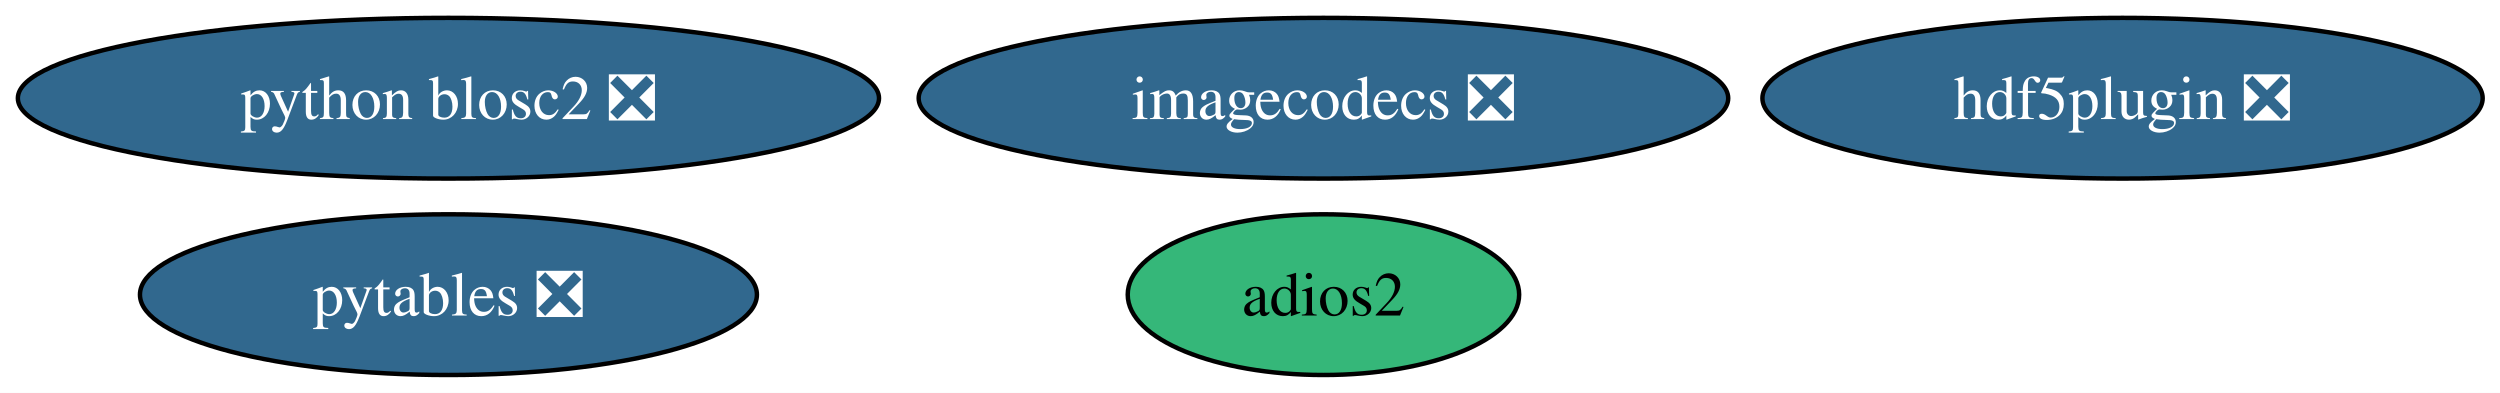
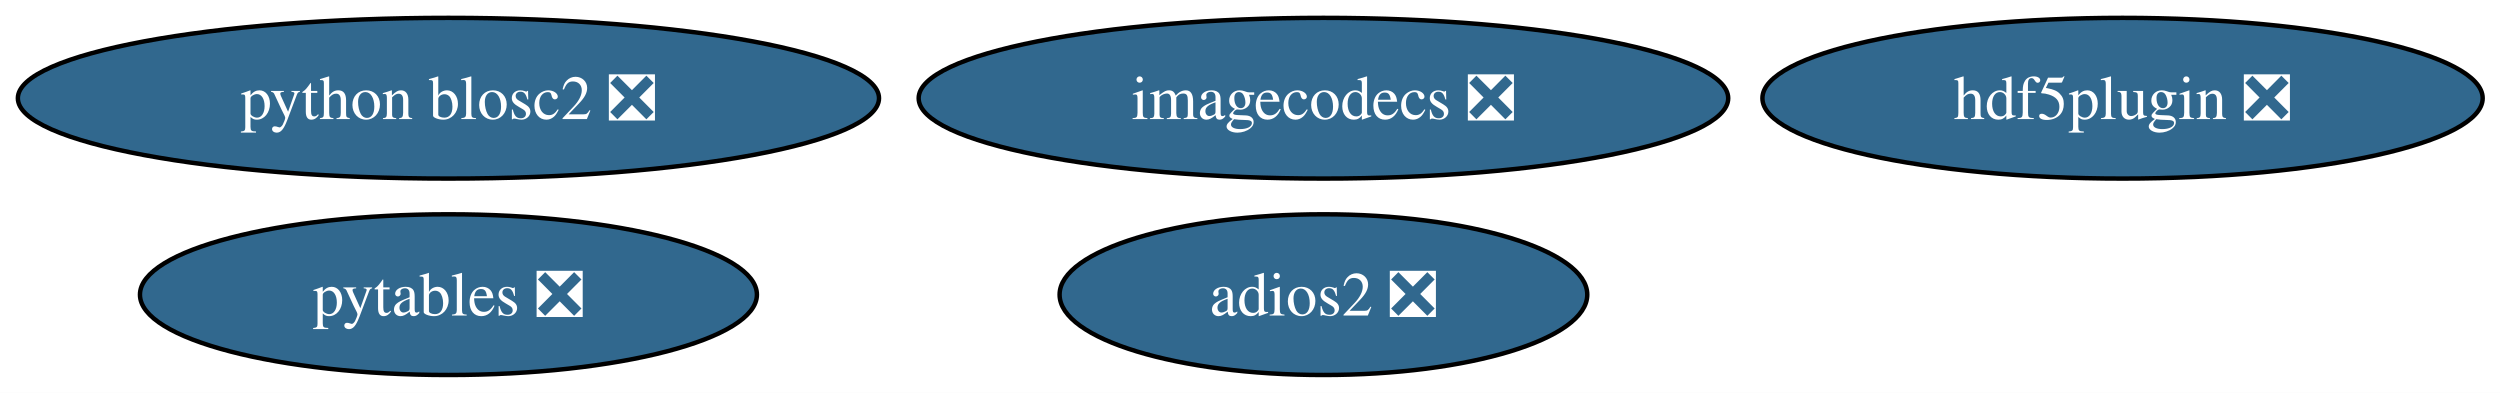
<svg xmlns="http://www.w3.org/2000/svg" xmlns:xlink="http://www.w3.org/1999/xlink" width="560pt" height="88pt" viewBox="0.00 0.00 560.00 88.00">
  <g id="graph0" class="graph" transform="scale(1 1) rotate(0) translate(4 84)">
    <polygon fill="white" stroke="none" points="-4,4 -4,-84 556.12,-84 556.12,4 -4,4" />
    <g id="node1" class="node">
      <g id="a_node1">
        <a xlink:href="https://github.com/conda-forge/pytables-feedstock/pull/117" xlink:title="pytables ❎">
          <ellipse fill="#31688e" stroke="black" cx="96.45" cy="-18" rx="69.1" ry="18" />
          <text xml:space="preserve" text-anchor="middle" x="96.45" y="-13.32" font-family="Times,serif" font-size="14.00" fill="white">pytables ❎</text>
        </a>
      </g>
    </g>
    <g id="node2" class="node">
      <g id="a_node2">
-         <a xlink:href="https://github.com/conda-forge/adios2-feedstock" xlink:title="adios2">
-           <ellipse fill="#35b779" stroke="black" cx="292.45" cy="-18" rx="43.84" ry="18" />
-           <text xml:space="preserve" text-anchor="middle" x="292.45" y="-13.32" font-family="Times,serif" font-size="14.00">adios2</text>
+         <a xlink:href="https://github.com/conda-forge/adios2-feedstock/pull/118" xlink:title="adios2 ❎">
+           <ellipse fill="#31688e" stroke="black" cx="292.45" cy="-18" rx="59.1" ry="18" />
+           <text xml:space="preserve" text-anchor="middle" x="292.45" y="-13.32" font-family="Times,serif" font-size="14.00" fill="white">adios2 ❎</text>
        </a>
      </g>
    </g>
    <g id="node3" class="node">
      <g id="a_node3">
        <a xlink:href="https://github.com/conda-forge/hdf5plugin-feedstock/pull/64" xlink:title="hdf5plugin ❎">
          <ellipse fill="#31688e" stroke="black" cx="471.45" cy="-62" rx="80.67" ry="18" />
          <text xml:space="preserve" text-anchor="middle" x="471.45" y="-57.33" font-family="Times,serif" font-size="14.00" fill="white">hdf5plugin ❎</text>
        </a>
      </g>
    </g>
    <g id="node4" class="node">
      <g id="a_node4">
        <a xlink:href="https://github.com/conda-forge/imagecodecs-feedstock/pull/134" xlink:title="imagecodecs ❎">
          <ellipse fill="#31688e" stroke="black" cx="292.45" cy="-62" rx="90.67" ry="18" />
          <text xml:space="preserve" text-anchor="middle" x="292.45" y="-57.33" font-family="Times,serif" font-size="14.00" fill="white">imagecodecs ❎</text>
        </a>
      </g>
    </g>
    <g id="node5" class="node">
      <g id="a_node5">
        <a xlink:href="https://github.com/conda-forge/python-blosc2-feedstock/pull/42" xlink:title="python blosc2 ❎">
          <ellipse fill="#31688e" stroke="black" cx="96.45" cy="-62" rx="96.45" ry="18" />
          <text xml:space="preserve" text-anchor="middle" x="96.45" y="-57.33" font-family="Times,serif" font-size="14.00" fill="white">python blosc2 ❎</text>
        </a>
      </g>
    </g>
  </g>
</svg>
